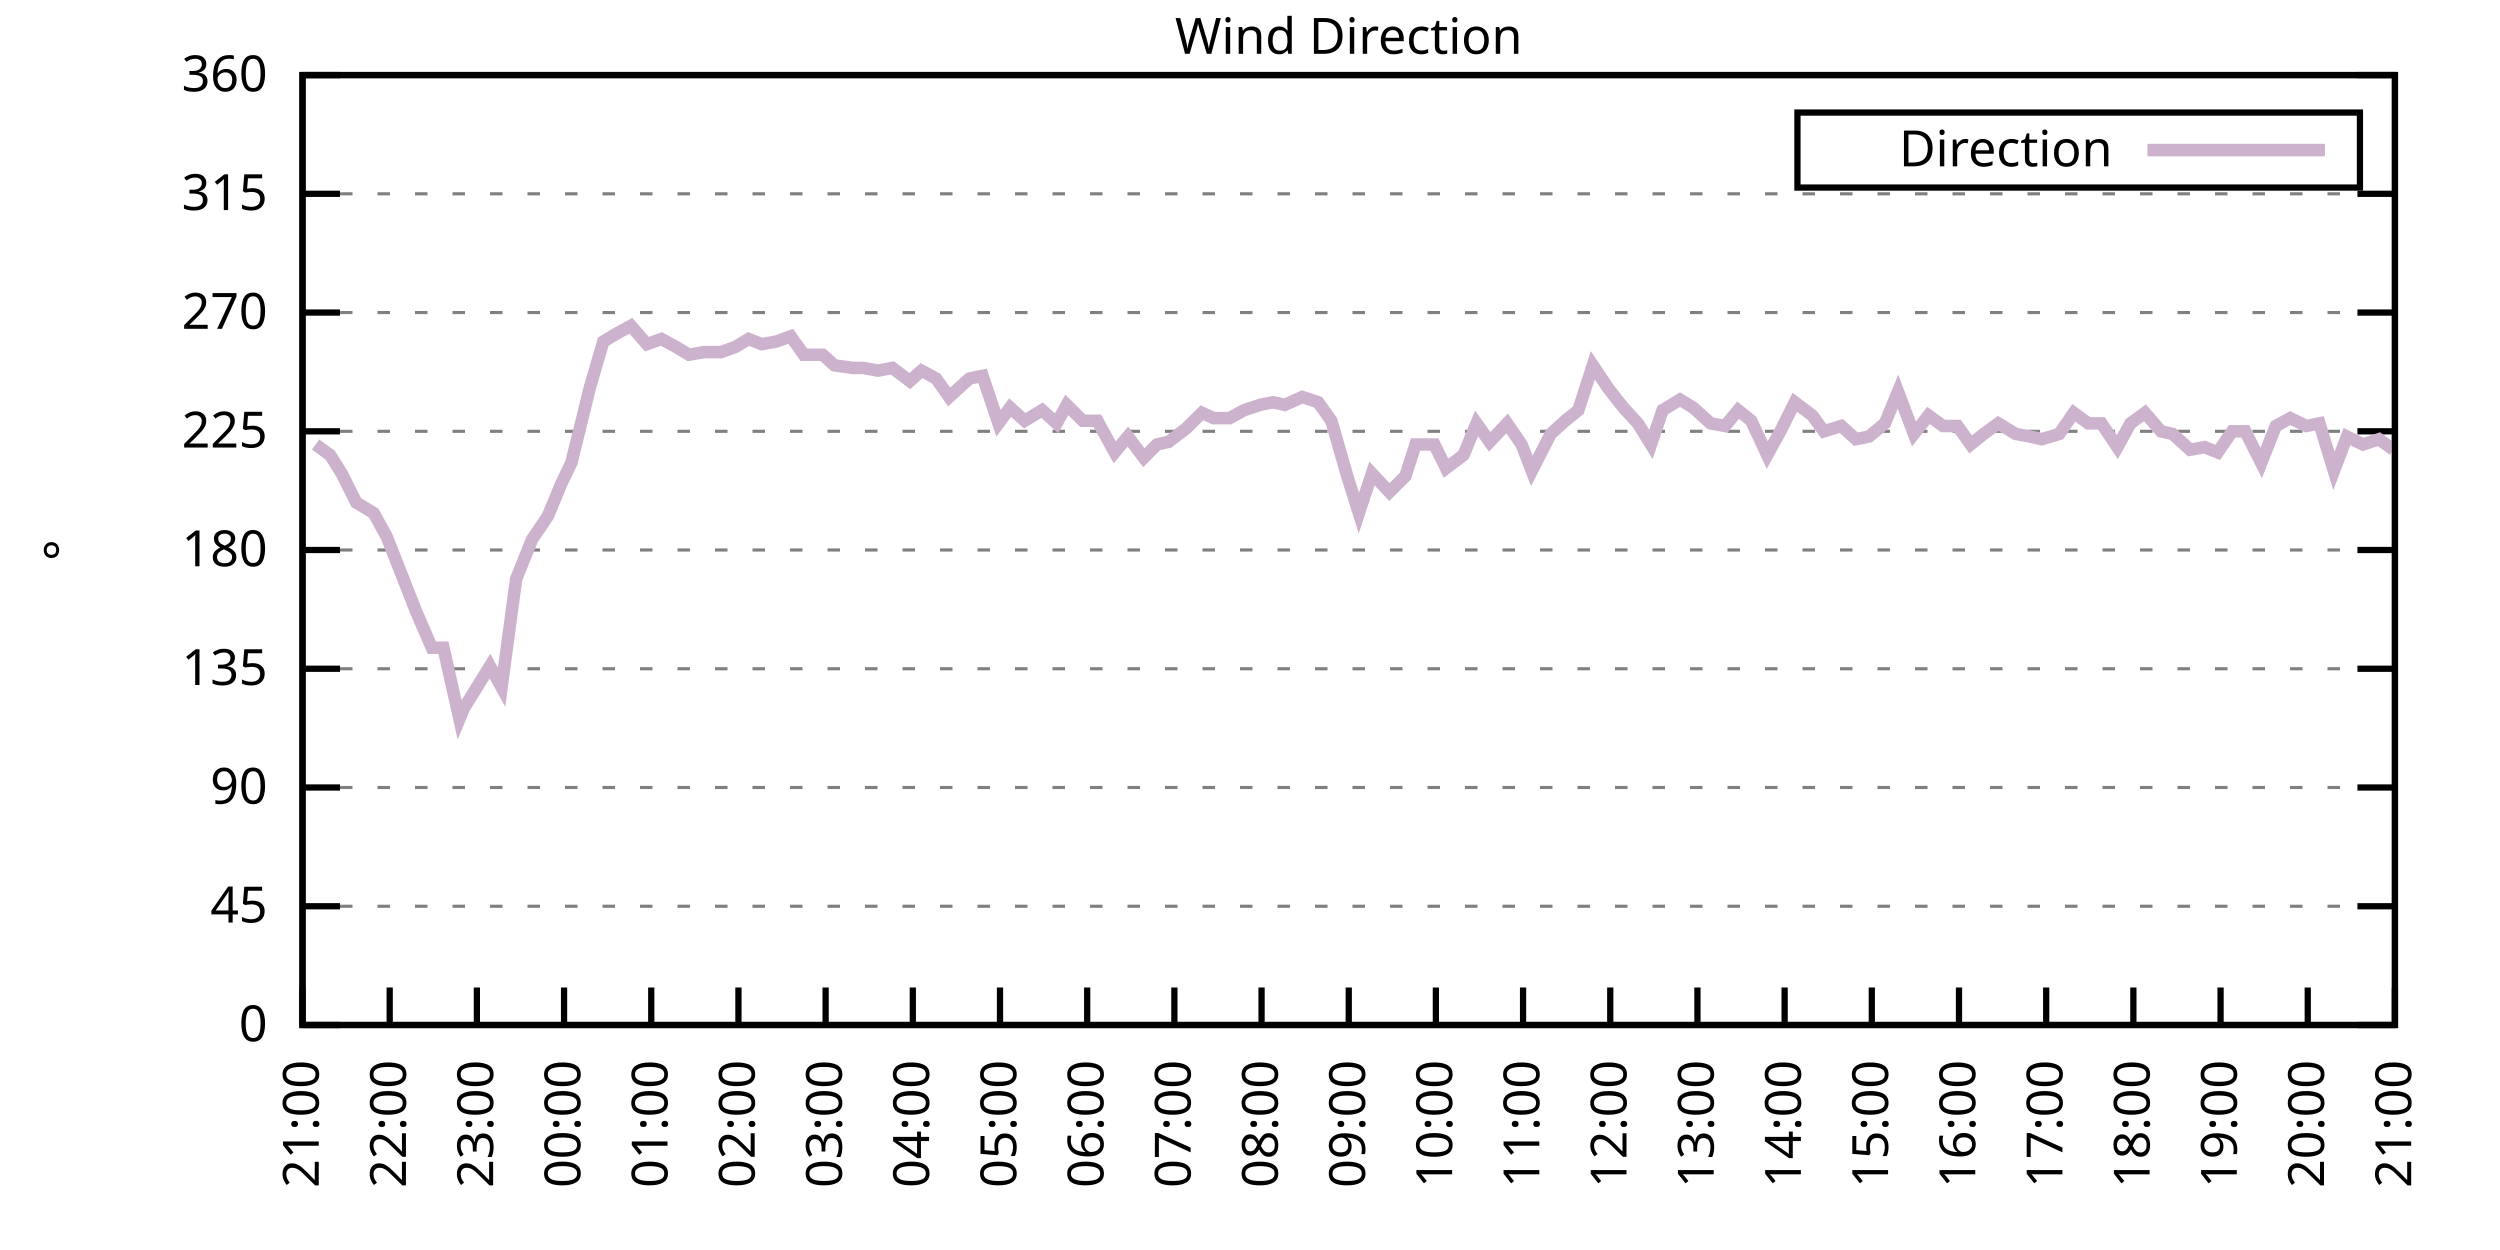
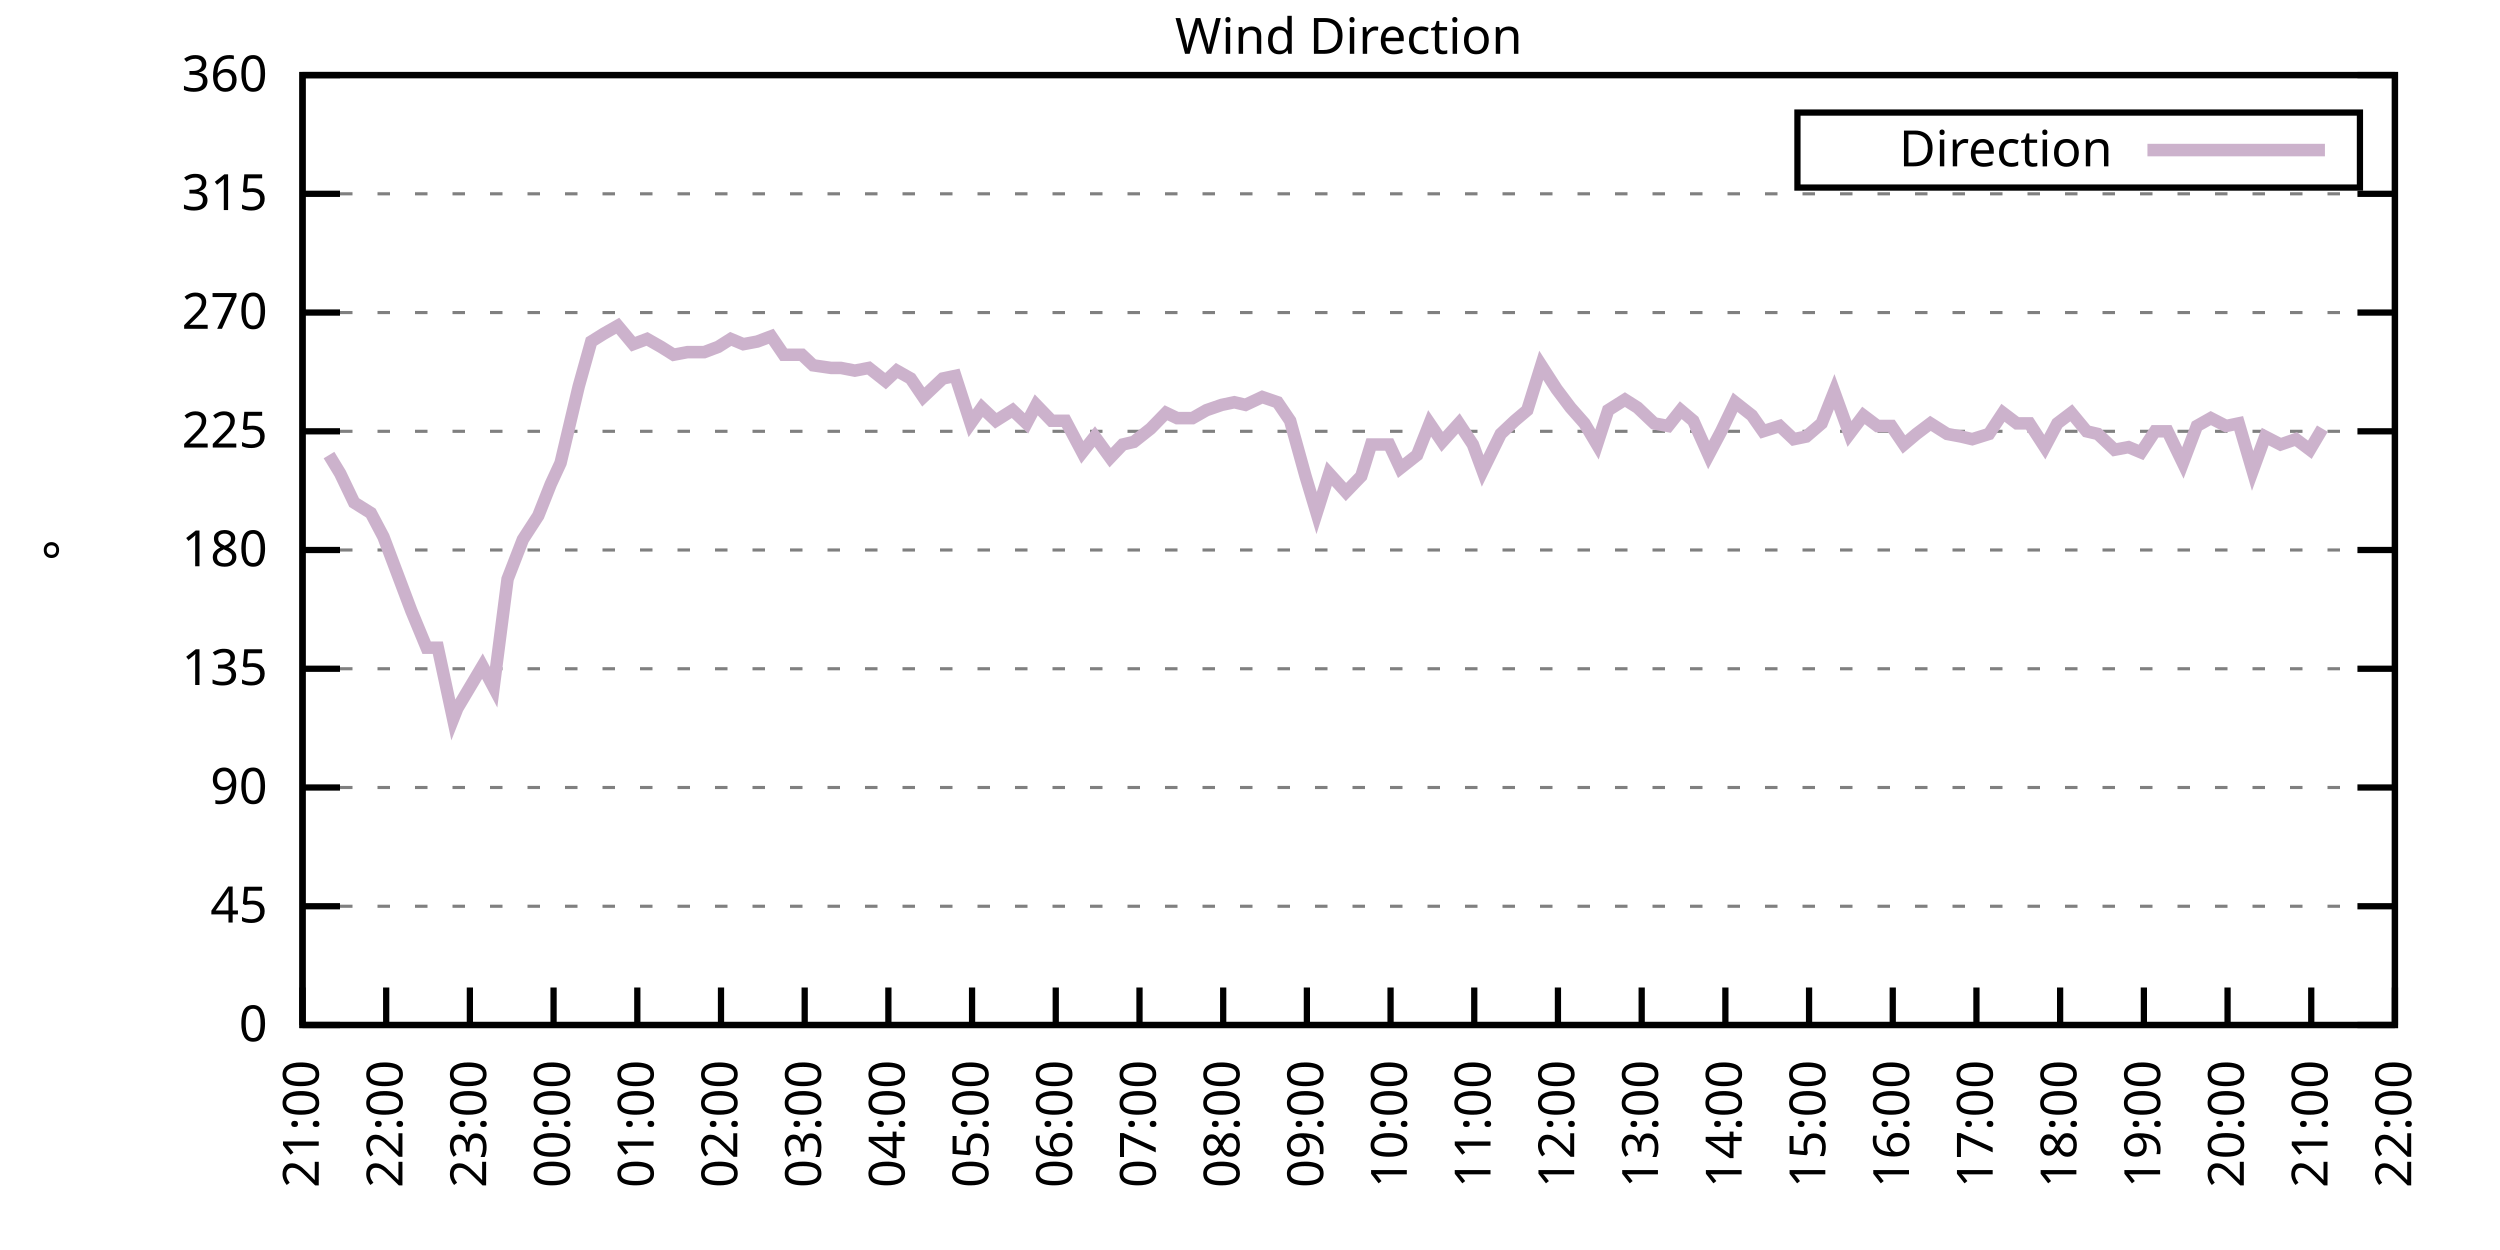
<svg xmlns="http://www.w3.org/2000/svg" xmlns:xlink="http://www.w3.org/1999/xlink" width="400" height="200" viewBox="0 0 400 200">
  <g id="gnuplot_canvas">
    <rect x="0" y="0" width="400" height="200" fill="none" />
    <defs>
      <circle id="gpDot" r="0.5" stroke-width="0.5" stroke="currentColor" />
      <path id="gpPt0" stroke-width="0.333" stroke="currentColor" d="M-1,0 h2 M0,-1 v2" />
      <path id="gpPt1" stroke-width="0.333" stroke="currentColor" d="M-1,-1 L1,1 M1,-1 L-1,1" />
      <path id="gpPt2" stroke-width="0.333" stroke="currentColor" d="M-1,0 L1,0 M0,-1 L0,1 M-1,-1 L1,1 M-1,1 L1,-1" />
      <rect id="gpPt3" stroke-width="0.333" stroke="currentColor" x="-1" y="-1" width="2" height="2" />
      <rect id="gpPt4" stroke-width="0.333" stroke="currentColor" fill="currentColor" x="-1" y="-1" width="2" height="2" />
      <circle id="gpPt5" stroke-width="0.333" stroke="currentColor" cx="0" cy="0" r="1" />
      <use xlink:href="#gpPt5" id="gpPt6" fill="currentColor" stroke="none" />
      <path id="gpPt7" stroke-width="0.333" stroke="currentColor" d="M0,-1.33 L-1.33,0.67 L1.33,0.67 z" />
      <use xlink:href="#gpPt7" id="gpPt8" fill="currentColor" stroke="none" />
      <use xlink:href="#gpPt7" id="gpPt9" stroke="currentColor" transform="rotate(180)" />
      <use xlink:href="#gpPt9" id="gpPt10" fill="currentColor" stroke="none" />
      <use xlink:href="#gpPt3" id="gpPt11" stroke="currentColor" transform="rotate(45)" />
      <use xlink:href="#gpPt11" id="gpPt12" fill="currentColor" stroke="none" />
      <path id="gpPt13" stroke-width="0.333" stroke="currentColor" d="M0,1.330 L1.265,0.411 L0.782,-1.067 L-0.782,-1.076 L-1.265,0.411 z" />
      <use xlink:href="#gpPt13" id="gpPt14" fill="currentColor" stroke="none" />
      <filter id="textbox" filterUnits="objectBoundingBox" x="0" y="0" height="1" width="1">
        <feFlood flood-color="white" flood-opacity="1" result="bgnd" />
        <feComposite in="SourceGraphic" in2="bgnd" operator="atop" />
      </filter>
      <filter id="greybox" filterUnits="objectBoundingBox" x="0" y="0" height="1" width="1">
        <feFlood flood-color="lightgrey" flood-opacity="1" result="grey" />
        <feComposite in="SourceGraphic" in2="grey" operator="atop" />
      </filter>
    </defs>
    <g fill="none" color="white" stroke="currentColor" stroke-width="1.00" stroke-linecap="butt" stroke-linejoin="miter">
</g>
    <g fill="none" color="black" stroke="currentColor" stroke-width="1.00" stroke-linecap="butt" stroke-linejoin="miter">
      <g stroke="none" shape-rendering="crispEdges">
        <polygon fill="rgb(255, 255, 255)" points="48.40,164.00 383.18,164.00 383.18,12.02 48.40,12.02 " />
      </g>
    </g>
    <g fill="none" color="black" stroke="currentColor" stroke-width="1.00" stroke-linecap="butt" stroke-linejoin="miter">
</g>
    <g fill="none" color="black" stroke="black" stroke-width="0.50" stroke-linecap="butt" stroke-linejoin="miter">
</g>
    <g fill="none" color="gray" stroke="currentColor" stroke-width="0.50" stroke-linecap="butt" stroke-linejoin="miter">
      <path stroke="gray" stroke-dasharray="2,4" class="gridline" d="M48.40,164.00 L383.19,164.00  " />
    </g>
    <g fill="none" color="gray" stroke="gray" stroke-width="1.00" stroke-linecap="butt" stroke-linejoin="miter">
</g>
    <g fill="none" color="black" stroke="currentColor" stroke-width="1.00" stroke-linecap="butt" stroke-linejoin="miter">
      <path stroke="black" d="M48.40,164.00 L54.40,164.00 M383.19,164.00 L377.19,164.00  " />
      <g transform="translate(42.80,166.60)" stroke="none" fill="black" font-family="Sans" font-size="8.00" text-anchor="end">
        <text>
          <tspan font-family="Sans"> 0</tspan>
        </text>
      </g>
    </g>
    <g fill="none" color="black" stroke="currentColor" stroke-width="1.00" stroke-linecap="butt" stroke-linejoin="miter">
</g>
    <g fill="none" color="black" stroke="black" stroke-width="0.50" stroke-linecap="butt" stroke-linejoin="miter">
</g>
    <g fill="none" color="gray" stroke="currentColor" stroke-width="0.50" stroke-linecap="butt" stroke-linejoin="miter">
      <path stroke="gray" stroke-dasharray="2,4" class="gridline" d="M48.40,145.00 L383.19,145.00  " />
    </g>
    <g fill="none" color="gray" stroke="gray" stroke-width="1.00" stroke-linecap="butt" stroke-linejoin="miter">
</g>
    <g fill="none" color="black" stroke="currentColor" stroke-width="1.00" stroke-linecap="butt" stroke-linejoin="miter">
      <path stroke="black" d="M48.40,145.00 L54.40,145.00 M383.19,145.00 L377.19,145.00  " />
      <g transform="translate(42.80,147.60)" stroke="none" fill="black" font-family="Sans" font-size="8.00" text-anchor="end">
        <text>
          <tspan font-family="Sans"> 45</tspan>
        </text>
      </g>
    </g>
    <g fill="none" color="black" stroke="currentColor" stroke-width="1.00" stroke-linecap="butt" stroke-linejoin="miter">
</g>
    <g fill="none" color="black" stroke="black" stroke-width="0.50" stroke-linecap="butt" stroke-linejoin="miter">
</g>
    <g fill="none" color="gray" stroke="currentColor" stroke-width="0.50" stroke-linecap="butt" stroke-linejoin="miter">
      <path stroke="gray" stroke-dasharray="2,4" class="gridline" d="M48.40,126.00 L383.19,126.00  " />
    </g>
    <g fill="none" color="gray" stroke="gray" stroke-width="1.00" stroke-linecap="butt" stroke-linejoin="miter">
</g>
    <g fill="none" color="black" stroke="currentColor" stroke-width="1.00" stroke-linecap="butt" stroke-linejoin="miter">
      <path stroke="black" d="M48.40,126.00 L54.40,126.00 M383.19,126.00 L377.19,126.00  " />
      <g transform="translate(42.80,128.60)" stroke="none" fill="black" font-family="Sans" font-size="8.00" text-anchor="end">
        <text>
          <tspan font-family="Sans"> 90</tspan>
        </text>
      </g>
    </g>
    <g fill="none" color="black" stroke="currentColor" stroke-width="1.00" stroke-linecap="butt" stroke-linejoin="miter">
</g>
    <g fill="none" color="black" stroke="black" stroke-width="0.50" stroke-linecap="butt" stroke-linejoin="miter">
</g>
    <g fill="none" color="gray" stroke="currentColor" stroke-width="0.50" stroke-linecap="butt" stroke-linejoin="miter">
      <path stroke="gray" stroke-dasharray="2,4" class="gridline" d="M48.40,107.00 L383.19,107.00  " />
    </g>
    <g fill="none" color="gray" stroke="gray" stroke-width="1.00" stroke-linecap="butt" stroke-linejoin="miter">
</g>
    <g fill="none" color="black" stroke="currentColor" stroke-width="1.00" stroke-linecap="butt" stroke-linejoin="miter">
      <path stroke="black" d="M48.40,107.00 L54.40,107.00 M383.19,107.00 L377.19,107.00  " />
      <g transform="translate(42.80,109.60)" stroke="none" fill="black" font-family="Sans" font-size="8.00" text-anchor="end">
        <text>
          <tspan font-family="Sans"> 135</tspan>
        </text>
      </g>
    </g>
    <g fill="none" color="black" stroke="currentColor" stroke-width="1.00" stroke-linecap="butt" stroke-linejoin="miter">
</g>
    <g fill="none" color="black" stroke="black" stroke-width="0.50" stroke-linecap="butt" stroke-linejoin="miter">
</g>
    <g fill="none" color="gray" stroke="currentColor" stroke-width="0.50" stroke-linecap="butt" stroke-linejoin="miter">
      <path stroke="gray" stroke-dasharray="2,4" class="gridline" d="M48.40,88.00 L383.19,88.00  " />
    </g>
    <g fill="none" color="gray" stroke="gray" stroke-width="1.00" stroke-linecap="butt" stroke-linejoin="miter">
</g>
    <g fill="none" color="black" stroke="currentColor" stroke-width="1.00" stroke-linecap="butt" stroke-linejoin="miter">
      <path stroke="black" d="M48.40,88.00 L54.40,88.00 M383.19,88.00 L377.19,88.00  " />
      <g transform="translate(42.80,90.60)" stroke="none" fill="black" font-family="Sans" font-size="8.00" text-anchor="end">
        <text>
          <tspan font-family="Sans"> 180</tspan>
        </text>
      </g>
    </g>
    <g fill="none" color="black" stroke="currentColor" stroke-width="1.00" stroke-linecap="butt" stroke-linejoin="miter">
</g>
    <g fill="none" color="black" stroke="black" stroke-width="0.50" stroke-linecap="butt" stroke-linejoin="miter">
</g>
    <g fill="none" color="gray" stroke="currentColor" stroke-width="0.50" stroke-linecap="butt" stroke-linejoin="miter">
      <path stroke="gray" stroke-dasharray="2,4" class="gridline" d="M48.40,69.01 L383.19,69.01  " />
    </g>
    <g fill="none" color="gray" stroke="gray" stroke-width="1.00" stroke-linecap="butt" stroke-linejoin="miter">
</g>
    <g fill="none" color="black" stroke="currentColor" stroke-width="1.00" stroke-linecap="butt" stroke-linejoin="miter">
      <path stroke="black" d="M48.40,69.01 L54.40,69.01 M383.19,69.01 L377.19,69.01  " />
      <g transform="translate(42.80,71.61)" stroke="none" fill="black" font-family="Sans" font-size="8.00" text-anchor="end">
        <text>
          <tspan font-family="Sans"> 225</tspan>
        </text>
      </g>
    </g>
    <g fill="none" color="black" stroke="currentColor" stroke-width="1.00" stroke-linecap="butt" stroke-linejoin="miter">
</g>
    <g fill="none" color="black" stroke="black" stroke-width="0.50" stroke-linecap="butt" stroke-linejoin="miter">
</g>
    <g fill="none" color="gray" stroke="currentColor" stroke-width="0.50" stroke-linecap="butt" stroke-linejoin="miter">
      <path stroke="gray" stroke-dasharray="2,4" class="gridline" d="M48.40,50.01 L383.19,50.01  " />
    </g>
    <g fill="none" color="gray" stroke="gray" stroke-width="1.00" stroke-linecap="butt" stroke-linejoin="miter">
</g>
    <g fill="none" color="black" stroke="currentColor" stroke-width="1.00" stroke-linecap="butt" stroke-linejoin="miter">
      <path stroke="black" d="M48.40,50.01 L54.40,50.01 M383.19,50.01 L377.19,50.01  " />
      <g transform="translate(42.80,52.61)" stroke="none" fill="black" font-family="Sans" font-size="8.00" text-anchor="end">
        <text>
          <tspan font-family="Sans"> 270</tspan>
        </text>
      </g>
    </g>
    <g fill="none" color="black" stroke="currentColor" stroke-width="1.00" stroke-linecap="butt" stroke-linejoin="miter">
</g>
    <g fill="none" color="black" stroke="black" stroke-width="0.50" stroke-linecap="butt" stroke-linejoin="miter">
</g>
    <g fill="none" color="gray" stroke="currentColor" stroke-width="0.50" stroke-linecap="butt" stroke-linejoin="miter">
      <path stroke="gray" stroke-dasharray="2,4" class="gridline" d="M48.40,31.01 L383.19,31.01  " />
    </g>
    <g fill="none" color="gray" stroke="gray" stroke-width="1.00" stroke-linecap="butt" stroke-linejoin="miter">
</g>
    <g fill="none" color="black" stroke="currentColor" stroke-width="1.00" stroke-linecap="butt" stroke-linejoin="miter">
      <path stroke="black" d="M48.40,31.01 L54.40,31.01 M383.19,31.01 L377.19,31.01  " />
      <g transform="translate(42.80,33.61)" stroke="none" fill="black" font-family="Sans" font-size="8.00" text-anchor="end">
        <text>
          <tspan font-family="Sans"> 315</tspan>
        </text>
      </g>
    </g>
    <g fill="none" color="black" stroke="currentColor" stroke-width="1.00" stroke-linecap="butt" stroke-linejoin="miter">
</g>
    <g fill="none" color="black" stroke="black" stroke-width="0.50" stroke-linecap="butt" stroke-linejoin="miter">
</g>
    <g fill="none" color="gray" stroke="currentColor" stroke-width="0.50" stroke-linecap="butt" stroke-linejoin="miter">
      <path stroke="gray" stroke-dasharray="2,4" class="gridline" d="M48.40,12.01 L383.19,12.01  " />
    </g>
    <g fill="none" color="gray" stroke="gray" stroke-width="1.00" stroke-linecap="butt" stroke-linejoin="miter">
</g>
    <g fill="none" color="black" stroke="currentColor" stroke-width="1.00" stroke-linecap="butt" stroke-linejoin="miter">
      <path stroke="black" d="M48.40,12.01 L54.40,12.01 M383.19,12.01 L377.19,12.01  " />
      <g transform="translate(42.80,14.61)" stroke="none" fill="black" font-family="Sans" font-size="8.00" text-anchor="end">
        <text>
          <tspan font-family="Sans"> 360</tspan>
        </text>
      </g>
    </g>
    <g fill="none" color="black" stroke="currentColor" stroke-width="1.00" stroke-linecap="butt" stroke-linejoin="miter">
      <path stroke="black" d="M48.40,164.00 L48.40,158.00  " />
      <g transform="translate(51.00,169.60) rotate(270.00)" stroke="none" fill="black" font-family="Sans" font-size="8.00" text-anchor="end">
        <text>
          <tspan font-family="Sans">21:00</tspan>
        </text>
      </g>
    </g>
    <g fill="none" color="black" stroke="currentColor" stroke-width="1.00" stroke-linecap="butt" stroke-linejoin="miter">
-       <path stroke="black" d="M62.35,164.00 L62.35,158.00  " />
-       <g transform="translate(64.95,169.60) rotate(270.00)" stroke="none" fill="black" font-family="Sans" font-size="8.00" text-anchor="end">
+       <path stroke="black" d="M61.79,164.00 L61.79,158.00  " />
+       <g transform="translate(64.39,169.60) rotate(270.00)" stroke="none" fill="black" font-family="Sans" font-size="8.00" text-anchor="end">
        <text>
          <tspan font-family="Sans">22:00</tspan>
        </text>
      </g>
    </g>
    <g fill="none" color="black" stroke="currentColor" stroke-width="1.00" stroke-linecap="butt" stroke-linejoin="miter">
-       <path stroke="black" d="M76.30,164.00 L76.30,158.00  " />
-       <g transform="translate(78.90,169.60) rotate(270.00)" stroke="none" fill="black" font-family="Sans" font-size="8.00" text-anchor="end">
+       <path stroke="black" d="M75.18,164.00 L75.18,158.00  " />
+       <g transform="translate(77.78,169.60) rotate(270.00)" stroke="none" fill="black" font-family="Sans" font-size="8.00" text-anchor="end">
        <text>
          <tspan font-family="Sans">23:00</tspan>
        </text>
      </g>
    </g>
    <g fill="none" color="black" stroke="currentColor" stroke-width="1.00" stroke-linecap="butt" stroke-linejoin="miter">
-       <path stroke="black" d="M90.25,164.00 L90.25,158.00  " />
-       <g transform="translate(92.85,169.60) rotate(270.00)" stroke="none" fill="black" font-family="Sans" font-size="8.00" text-anchor="end">
+       <path stroke="black" d="M88.57,164.00 L88.57,158.00  " />
+       <g transform="translate(91.17,169.60) rotate(270.00)" stroke="none" fill="black" font-family="Sans" font-size="8.00" text-anchor="end">
        <text>
          <tspan font-family="Sans">00:00</tspan>
        </text>
      </g>
    </g>
    <g fill="none" color="black" stroke="currentColor" stroke-width="1.00" stroke-linecap="butt" stroke-linejoin="miter">
-       <path stroke="black" d="M104.20,164.00 L104.20,158.00  " />
-       <g transform="translate(106.80,169.60) rotate(270.00)" stroke="none" fill="black" font-family="Sans" font-size="8.00" text-anchor="end">
+       <path stroke="black" d="M101.97,164.00 L101.97,158.00  " />
+       <g transform="translate(104.57,169.60) rotate(270.00)" stroke="none" fill="black" font-family="Sans" font-size="8.00" text-anchor="end">
        <text>
          <tspan font-family="Sans">01:00</tspan>
        </text>
      </g>
    </g>
    <g fill="none" color="black" stroke="currentColor" stroke-width="1.00" stroke-linecap="butt" stroke-linejoin="miter">
-       <path stroke="black" d="M118.15,164.00 L118.15,158.00  " />
-       <g transform="translate(120.75,169.60) rotate(270.00)" stroke="none" fill="black" font-family="Sans" font-size="8.00" text-anchor="end">
+       <path stroke="black" d="M115.36,164.00 L115.36,158.00  " />
+       <g transform="translate(117.96,169.60) rotate(270.00)" stroke="none" fill="black" font-family="Sans" font-size="8.00" text-anchor="end">
        <text>
          <tspan font-family="Sans">02:00</tspan>
        </text>
      </g>
    </g>
    <g fill="none" color="black" stroke="currentColor" stroke-width="1.00" stroke-linecap="butt" stroke-linejoin="miter">
-       <path stroke="black" d="M132.10,164.00 L132.10,158.00  " />
-       <g transform="translate(134.70,169.60) rotate(270.00)" stroke="none" fill="black" font-family="Sans" font-size="8.00" text-anchor="end">
+       <path stroke="black" d="M128.75,164.00 L128.75,158.00  " />
+       <g transform="translate(131.35,169.60) rotate(270.00)" stroke="none" fill="black" font-family="Sans" font-size="8.00" text-anchor="end">
        <text>
          <tspan font-family="Sans">03:00</tspan>
        </text>
      </g>
    </g>
    <g fill="none" color="black" stroke="currentColor" stroke-width="1.00" stroke-linecap="butt" stroke-linejoin="miter">
-       <path stroke="black" d="M146.05,164.00 L146.05,158.00  " />
-       <g transform="translate(148.65,169.60) rotate(270.00)" stroke="none" fill="black" font-family="Sans" font-size="8.00" text-anchor="end">
+       <path stroke="black" d="M142.14,164.00 L142.14,158.00  " />
+       <g transform="translate(144.74,169.60) rotate(270.00)" stroke="none" fill="black" font-family="Sans" font-size="8.00" text-anchor="end">
        <text>
          <tspan font-family="Sans">04:00</tspan>
        </text>
      </g>
    </g>
    <g fill="none" color="black" stroke="currentColor" stroke-width="1.00" stroke-linecap="butt" stroke-linejoin="miter">
-       <path stroke="black" d="M160.00,164.00 L160.00,158.00  " />
-       <g transform="translate(162.60,169.60) rotate(270.00)" stroke="none" fill="black" font-family="Sans" font-size="8.00" text-anchor="end">
+       <path stroke="black" d="M155.53,164.00 L155.53,158.00  " />
+       <g transform="translate(158.13,169.60) rotate(270.00)" stroke="none" fill="black" font-family="Sans" font-size="8.00" text-anchor="end">
        <text>
          <tspan font-family="Sans">05:00</tspan>
        </text>
      </g>
    </g>
    <g fill="none" color="black" stroke="currentColor" stroke-width="1.00" stroke-linecap="butt" stroke-linejoin="miter">
-       <path stroke="black" d="M173.95,164.00 L173.95,158.00  " />
-       <g transform="translate(176.55,169.60) rotate(270.00)" stroke="none" fill="black" font-family="Sans" font-size="8.00" text-anchor="end">
+       <path stroke="black" d="M168.92,164.00 L168.92,158.00  " />
+       <g transform="translate(171.52,169.60) rotate(270.00)" stroke="none" fill="black" font-family="Sans" font-size="8.00" text-anchor="end">
        <text>
          <tspan font-family="Sans">06:00</tspan>
        </text>
      </g>
    </g>
    <g fill="none" color="black" stroke="currentColor" stroke-width="1.00" stroke-linecap="butt" stroke-linejoin="miter">
-       <path stroke="black" d="M187.90,164.00 L187.90,158.00  " />
-       <g transform="translate(190.50,169.60) rotate(270.00)" stroke="none" fill="black" font-family="Sans" font-size="8.00" text-anchor="end">
+       <path stroke="black" d="M182.32,164.00 L182.32,158.00  " />
+       <g transform="translate(184.92,169.60) rotate(270.00)" stroke="none" fill="black" font-family="Sans" font-size="8.00" text-anchor="end">
        <text>
          <tspan font-family="Sans">07:00</tspan>
        </text>
      </g>
    </g>
    <g fill="none" color="black" stroke="currentColor" stroke-width="1.00" stroke-linecap="butt" stroke-linejoin="miter">
-       <path stroke="black" d="M201.85,164.00 L201.85,158.00  " />
-       <g transform="translate(204.45,169.60) rotate(270.00)" stroke="none" fill="black" font-family="Sans" font-size="8.00" text-anchor="end">
+       <path stroke="black" d="M195.71,164.00 L195.71,158.00  " />
+       <g transform="translate(198.31,169.60) rotate(270.00)" stroke="none" fill="black" font-family="Sans" font-size="8.00" text-anchor="end">
        <text>
          <tspan font-family="Sans">08:00</tspan>
        </text>
      </g>
    </g>
    <g fill="none" color="black" stroke="currentColor" stroke-width="1.00" stroke-linecap="butt" stroke-linejoin="miter">
-       <path stroke="black" d="M215.80,164.00 L215.80,158.00  " />
-       <g transform="translate(218.40,169.60) rotate(270.00)" stroke="none" fill="black" font-family="Sans" font-size="8.00" text-anchor="end">
+       <path stroke="black" d="M209.10,164.00 L209.10,158.00  " />
+       <g transform="translate(211.70,169.60) rotate(270.00)" stroke="none" fill="black" font-family="Sans" font-size="8.00" text-anchor="end">
        <text>
          <tspan font-family="Sans">09:00</tspan>
        </text>
      </g>
    </g>
    <g fill="none" color="black" stroke="currentColor" stroke-width="1.00" stroke-linecap="butt" stroke-linejoin="miter">
-       <path stroke="black" d="M229.74,164.00 L229.74,158.00  " />
-       <g transform="translate(232.34,169.60) rotate(270.00)" stroke="none" fill="black" font-family="Sans" font-size="8.00" text-anchor="end">
+       <path stroke="black" d="M222.49,164.00 L222.49,158.00  " />
+       <g transform="translate(225.09,169.60) rotate(270.00)" stroke="none" fill="black" font-family="Sans" font-size="8.00" text-anchor="end">
        <text>
          <tspan font-family="Sans">10:00</tspan>
        </text>
      </g>
    </g>
    <g fill="none" color="black" stroke="currentColor" stroke-width="1.00" stroke-linecap="butt" stroke-linejoin="miter">
-       <path stroke="black" d="M243.69,164.00 L243.69,158.00  " />
-       <g transform="translate(246.29,169.60) rotate(270.00)" stroke="none" fill="black" font-family="Sans" font-size="8.00" text-anchor="end">
+       <path stroke="black" d="M235.88,164.00 L235.88,158.00  " />
+       <g transform="translate(238.48,169.60) rotate(270.00)" stroke="none" fill="black" font-family="Sans" font-size="8.00" text-anchor="end">
        <text>
          <tspan font-family="Sans">11:00</tspan>
        </text>
      </g>
    </g>
    <g fill="none" color="black" stroke="currentColor" stroke-width="1.00" stroke-linecap="butt" stroke-linejoin="miter">
-       <path stroke="black" d="M257.64,164.00 L257.64,158.00  " />
-       <g transform="translate(260.24,169.60) rotate(270.00)" stroke="none" fill="black" font-family="Sans" font-size="8.00" text-anchor="end">
+       <path stroke="black" d="M249.27,164.00 L249.27,158.00  " />
+       <g transform="translate(251.87,169.60) rotate(270.00)" stroke="none" fill="black" font-family="Sans" font-size="8.00" text-anchor="end">
        <text>
          <tspan font-family="Sans">12:00</tspan>
        </text>
      </g>
    </g>
    <g fill="none" color="black" stroke="currentColor" stroke-width="1.00" stroke-linecap="butt" stroke-linejoin="miter">
-       <path stroke="black" d="M271.59,164.00 L271.59,158.00  " />
-       <g transform="translate(274.19,169.60) rotate(270.00)" stroke="none" fill="black" font-family="Sans" font-size="8.00" text-anchor="end">
+       <path stroke="black" d="M262.67,164.00 L262.67,158.00  " />
+       <g transform="translate(265.27,169.60) rotate(270.00)" stroke="none" fill="black" font-family="Sans" font-size="8.00" text-anchor="end">
        <text>
          <tspan font-family="Sans">13:00</tspan>
        </text>
      </g>
    </g>
    <g fill="none" color="black" stroke="currentColor" stroke-width="1.00" stroke-linecap="butt" stroke-linejoin="miter">
-       <path stroke="black" d="M285.54,164.00 L285.54,158.00  " />
-       <g transform="translate(288.14,169.60) rotate(270.00)" stroke="none" fill="black" font-family="Sans" font-size="8.00" text-anchor="end">
+       <path stroke="black" d="M276.06,164.00 L276.06,158.00  " />
+       <g transform="translate(278.66,169.60) rotate(270.00)" stroke="none" fill="black" font-family="Sans" font-size="8.00" text-anchor="end">
        <text>
          <tspan font-family="Sans">14:00</tspan>
        </text>
      </g>
    </g>
    <g fill="none" color="black" stroke="currentColor" stroke-width="1.00" stroke-linecap="butt" stroke-linejoin="miter">
-       <path stroke="black" d="M299.49,164.00 L299.49,158.00  " />
-       <g transform="translate(302.09,169.60) rotate(270.00)" stroke="none" fill="black" font-family="Sans" font-size="8.00" text-anchor="end">
+       <path stroke="black" d="M289.45,164.00 L289.45,158.00  " />
+       <g transform="translate(292.05,169.60) rotate(270.00)" stroke="none" fill="black" font-family="Sans" font-size="8.00" text-anchor="end">
        <text>
          <tspan font-family="Sans">15:00</tspan>
        </text>
      </g>
    </g>
    <g fill="none" color="black" stroke="currentColor" stroke-width="1.00" stroke-linecap="butt" stroke-linejoin="miter">
-       <path stroke="black" d="M313.44,164.00 L313.44,158.00  " />
-       <g transform="translate(316.04,169.60) rotate(270.00)" stroke="none" fill="black" font-family="Sans" font-size="8.00" text-anchor="end">
+       <path stroke="black" d="M302.84,164.00 L302.84,158.00  " />
+       <g transform="translate(305.44,169.60) rotate(270.00)" stroke="none" fill="black" font-family="Sans" font-size="8.00" text-anchor="end">
        <text>
          <tspan font-family="Sans">16:00</tspan>
        </text>
      </g>
    </g>
    <g fill="none" color="black" stroke="currentColor" stroke-width="1.00" stroke-linecap="butt" stroke-linejoin="miter">
-       <path stroke="black" d="M327.39,164.00 L327.39,158.00  " />
-       <g transform="translate(329.99,169.60) rotate(270.00)" stroke="none" fill="black" font-family="Sans" font-size="8.00" text-anchor="end">
+       <path stroke="black" d="M316.23,164.00 L316.23,158.00  " />
+       <g transform="translate(318.83,169.60) rotate(270.00)" stroke="none" fill="black" font-family="Sans" font-size="8.00" text-anchor="end">
        <text>
          <tspan font-family="Sans">17:00</tspan>
        </text>
      </g>
    </g>
    <g fill="none" color="black" stroke="currentColor" stroke-width="1.00" stroke-linecap="butt" stroke-linejoin="miter">
-       <path stroke="black" d="M341.34,164.00 L341.34,158.00  " />
-       <g transform="translate(343.94,169.60) rotate(270.00)" stroke="none" fill="black" font-family="Sans" font-size="8.00" text-anchor="end">
+       <path stroke="black" d="M329.62,164.00 L329.62,158.00  " />
+       <g transform="translate(332.22,169.60) rotate(270.00)" stroke="none" fill="black" font-family="Sans" font-size="8.00" text-anchor="end">
        <text>
          <tspan font-family="Sans">18:00</tspan>
        </text>
      </g>
    </g>
    <g fill="none" color="black" stroke="currentColor" stroke-width="1.00" stroke-linecap="butt" stroke-linejoin="miter">
-       <path stroke="black" d="M355.29,164.00 L355.29,158.00  " />
-       <g transform="translate(357.89,169.60) rotate(270.00)" stroke="none" fill="black" font-family="Sans" font-size="8.00" text-anchor="end">
+       <path stroke="black" d="M343.02,164.00 L343.02,158.00  " />
+       <g transform="translate(345.62,169.60) rotate(270.00)" stroke="none" fill="black" font-family="Sans" font-size="8.00" text-anchor="end">
        <text>
          <tspan font-family="Sans">19:00</tspan>
        </text>
      </g>
    </g>
    <g fill="none" color="black" stroke="currentColor" stroke-width="1.00" stroke-linecap="butt" stroke-linejoin="miter">
-       <path stroke="black" d="M369.24,164.00 L369.24,158.00  " />
-       <g transform="translate(371.84,169.60) rotate(270.00)" stroke="none" fill="black" font-family="Sans" font-size="8.00" text-anchor="end">
+       <path stroke="black" d="M356.41,164.00 L356.41,158.00  " />
+       <g transform="translate(359.01,169.60) rotate(270.00)" stroke="none" fill="black" font-family="Sans" font-size="8.00" text-anchor="end">
        <text>
          <tspan font-family="Sans">20:00</tspan>
+         </text>
+       </g>
+     </g>
+     <g fill="none" color="black" stroke="currentColor" stroke-width="1.00" stroke-linecap="butt" stroke-linejoin="miter">
+       <path stroke="black" d="M369.80,164.00 L369.80,158.00  " />
+       <g transform="translate(372.40,169.60) rotate(270.00)" stroke="none" fill="black" font-family="Sans" font-size="8.00" text-anchor="end">
+         <text>
+           <tspan font-family="Sans">21:00</tspan>
        </text>
      </g>
    </g>
    <g fill="none" color="black" stroke="currentColor" stroke-width="1.00" stroke-linecap="butt" stroke-linejoin="miter">
      <path stroke="black" d="M383.19,164.00 L383.19,158.00  " />
      <g transform="translate(385.79,169.60) rotate(270.00)" stroke="none" fill="black" font-family="Sans" font-size="8.00" text-anchor="end">
        <text>
-           <tspan font-family="Sans">21:00</tspan>
+           <tspan font-family="Sans">22:00</tspan>
        </text>
      </g>
    </g>
    <g fill="none" color="black" stroke="currentColor" stroke-width="1.00" stroke-linecap="butt" stroke-linejoin="miter">
</g>
    <g fill="none" color="black" stroke="currentColor" stroke-width="1.00" stroke-linecap="butt" stroke-linejoin="miter">
      <path stroke="black" d="M48.40,12.01 L48.40,164.00 L383.19,164.00 L383.19,12.01 L48.40,12.01 Z  " />
    </g>
    <g fill="none" color="black" stroke="currentColor" stroke-width="1.00" stroke-linecap="butt" stroke-linejoin="miter">
</g>
    <g fill="none" color="black" stroke="currentColor" stroke-width="1.00" stroke-linecap="butt" stroke-linejoin="miter">
      <path stroke="black" d="M287.59,30.01 L287.59,18.01 L377.59,18.01 L377.59,30.01 L287.59,30.01 Z  " />
    </g>
    <g id="Wind_direction_plot_1">
      <g fill="none" color="white" stroke="black" stroke-width="2.00" stroke-linecap="butt" stroke-linejoin="miter">
</g>
      <g fill="none" color="black" stroke="currentColor" stroke-width="2.00" stroke-linecap="butt" stroke-linejoin="miter">
        <g transform="translate(337.99,26.61)" stroke="none" fill="black" font-family="Sans" font-size="8.00" text-anchor="end">
          <text>
            <tspan font-family="Sans">Direction</tspan>
          </text>
        </g>
      </g>
      <g fill="none" color="black" stroke="currentColor" stroke-width="2.00" stroke-linecap="butt" stroke-linejoin="miter">
-         <path stroke="rgb(204, 178, 204)" d="M343.59,24.01 L371.99,24.01 M50.49,71.12 L52.82,72.81 L54.68,75.76 L57.00,80.41 L59.79,82.09 L61.88,85.89   L64.21,91.80 L66.53,97.72 L69.09,103.63 L70.95,103.63 L73.51,115.03 L74.21,113.34 L78.39,106.58 L80.25,109.96   L82.58,92.65 L85.13,86.32 L87.69,82.52 L89.78,77.45 L91.41,74.07 L94.43,61.83 L96.53,54.65 L98.62,53.39   L100.94,52.12 L103.50,55.07 L105.83,54.23 L108.15,55.50 L110.24,56.76 L112.57,56.34 L115.36,56.34 L117.68,55.50   L119.78,54.23 L121.87,55.07 L124.19,54.65 L126.52,53.81 L128.61,56.76 L131.63,56.76 L133.49,58.45 L136.51,58.87   L138.14,58.87 L140.47,59.30 L142.79,58.87 L145.58,60.98 L147.44,59.30 L149.77,60.56 L151.86,63.52 L155.11,60.56   L157.21,60.14 L159.76,67.74 L161.62,65.21 L163.95,67.32 L166.74,65.63 L169.06,67.74 L170.69,64.78 L173.25,67.32   L175.57,67.32 L178.36,72.38 L180.46,69.85 L183.01,73.23 L185.11,71.12 L186.97,70.70 L189.76,68.58 L192.31,66.05   L194.17,66.90 L196.73,66.90 L199.06,65.63 L201.61,64.78 L203.71,64.36 L205.57,64.78 L208.36,63.52 L210.91,64.36   L213.01,67.32 L215.56,76.18 L217.42,82.09 L219.51,75.76 L222.30,78.72 L224.86,76.18 L226.49,71.12 L229.51,71.12   L231.37,74.92 L234.16,72.81 L236.25,67.74 L238.35,70.70 L241.14,67.74 L243.46,71.12 L245.09,75.34 L248.11,69.43   L250.44,67.32 L252.53,65.63 L254.85,58.45 L257.41,62.25 L259.74,65.21 L262.06,67.74 L264.15,71.12 L266.01,65.63   L268.80,63.94 L270.90,65.21 L273.69,67.74 L276.01,68.16 L278.10,65.63 L280.20,67.32 L282.75,72.81 L284.85,69.01   L287.17,64.36 L289.96,66.47 L291.82,69.01 L294.61,68.16 L296.94,70.27 L299.03,69.85 L301.58,67.74 L303.68,62.67   L306.23,69.43 L308.56,66.47 L310.88,68.16 L313.21,68.16 L315.30,71.12 L317.39,69.43 L319.72,67.74 L322.51,69.43   L324.83,69.85 L326.69,70.27 L329.48,69.43 L331.81,66.05 L334.13,67.74 L336.23,67.74 L338.78,71.54 L340.88,67.74   L343.20,66.05 L345.76,69.01 L347.62,69.43 L350.41,71.96 L352.73,71.54 L354.83,72.38 L357.15,69.01 L359.24,69.01   L361.80,74.07 L364.13,68.16 L366.45,66.90 L369.01,68.16 L371.10,67.74 L373.43,75.34 L375.52,69.85 L378.08,71.12   L380.63,70.27 L382.96,71.96  " />
+         <path stroke="rgb(204, 178, 204)" d="M343.59,24.01 L371.99,24.01 M52.64,72.81 L54.43,75.76 L56.66,80.41 L59.34,82.09 L61.35,85.89 L63.58,91.80   L65.81,97.72 L68.26,103.63 L70.05,103.63 L72.50,115.03 L73.17,113.34 L77.19,106.58 L78.98,109.96 L81.21,92.65   L83.66,86.32 L86.12,82.52 L88.13,77.45 L89.69,74.07 L92.59,61.83 L94.60,54.65 L96.61,53.39 L98.84,52.12   L101.30,55.07 L103.53,54.23 L105.76,55.50 L107.77,56.76 L110.00,56.34 L112.68,56.34 L114.91,55.50 L116.92,54.23   L118.93,55.07 L121.16,54.65 L123.39,53.81 L125.40,56.76 L128.30,56.76 L130.09,58.45 L132.99,58.87 L134.55,58.87   L136.78,59.30 L139.02,58.87 L141.69,60.98 L143.48,59.30 L145.71,60.56 L147.72,63.52 L150.85,60.56 L152.85,60.14   L155.31,67.74 L157.10,65.21 L159.33,67.32 L162.01,65.63 L164.24,67.74 L165.80,64.78 L168.25,67.32 L170.49,67.32   L173.17,72.38 L175.17,69.85 L177.63,73.23 L179.64,71.12 L181.42,70.70 L184.10,68.58 L186.56,66.05 L188.34,66.90   L190.80,66.90 L193.03,65.63 L195.48,64.78 L197.49,64.36 L199.28,64.78 L201.96,63.52 L204.41,64.36 L206.42,67.32   L208.88,76.18 L210.66,82.09 L212.67,75.76 L215.35,78.72 L217.80,76.18 L219.37,71.12 L222.27,71.12 L224.05,74.92   L226.73,72.81 L228.74,67.74 L230.75,70.70 L233.43,67.74 L235.66,71.12 L237.22,75.34 L240.12,69.43 L242.36,67.32   L244.36,65.63 L246.60,58.45 L249.05,62.25 L251.28,65.21 L253.51,67.74 L255.52,71.12 L257.31,65.63 L259.99,63.94   L262.00,65.21 L264.67,67.74 L266.91,68.16 L268.92,65.63 L270.92,67.32 L273.38,72.81 L275.39,69.01 L277.62,64.36   L280.30,66.47 L282.08,69.01 L284.76,68.16 L286.99,70.27 L289.00,69.85 L291.46,67.74 L293.47,62.67 L295.92,69.43   L298.15,66.47 L300.39,68.16 L302.62,68.16 L304.63,71.12 L306.63,69.43 L308.87,67.74 L311.54,69.43 L313.78,69.85   L315.56,70.27 L318.24,69.43 L320.47,66.05 L322.70,67.74 L324.71,67.74 L327.17,71.54 L329.18,67.74 L331.41,66.05   L333.86,69.01 L335.65,69.43 L338.33,71.96 L340.56,71.54 L342.57,72.38 L344.80,69.01 L346.81,69.01 L349.26,74.07   L351.50,68.16 L353.73,66.90 L356.18,68.16 L358.19,67.74 L360.42,75.34 L362.43,69.85 L364.89,71.12 L367.34,70.27   L369.58,71.96 L371.58,68.58  " />
      </g>
    </g>
    <g fill="none" color="black" stroke="currentColor" stroke-width="2.00" stroke-linecap="butt" stroke-linejoin="miter">
</g>
    <g fill="none" color="black" stroke="black" stroke-width="1.00" stroke-linecap="butt" stroke-linejoin="miter">
</g>
    <g fill="none" color="black" stroke="currentColor" stroke-width="1.00" stroke-linecap="butt" stroke-linejoin="miter">
      <path stroke="black" d="M48.40,12.01 L48.40,164.00 L383.19,164.00 L383.19,12.01 L48.40,12.01 Z  " />
      <g transform="translate(12.80,88.01) rotate(270.00)" stroke="none" fill="black" font-family="Sans" font-size="8.00" text-anchor="middle">
        <text>
          <tspan font-family="Sans">°</tspan>
        </text>
      </g>
    </g>
    <g fill="none" color="black" stroke="currentColor" stroke-width="1.00" stroke-linecap="butt" stroke-linejoin="miter">
</g>
    <g fill="none" color="black" stroke="currentColor" stroke-width="1.00" stroke-linecap="butt" stroke-linejoin="miter">
      <g transform="translate(215.79,8.61)" stroke="none" fill="black" font-family="Sans" font-size="8.00" text-anchor="middle">
        <text>
          <tspan font-family="Sans">Wind Direction</tspan>
        </text>
      </g>
    </g>
    <g fill="none" color="black" stroke="currentColor" stroke-width="1.00" stroke-linecap="butt" stroke-linejoin="miter">
</g>
  </g>
</svg>
